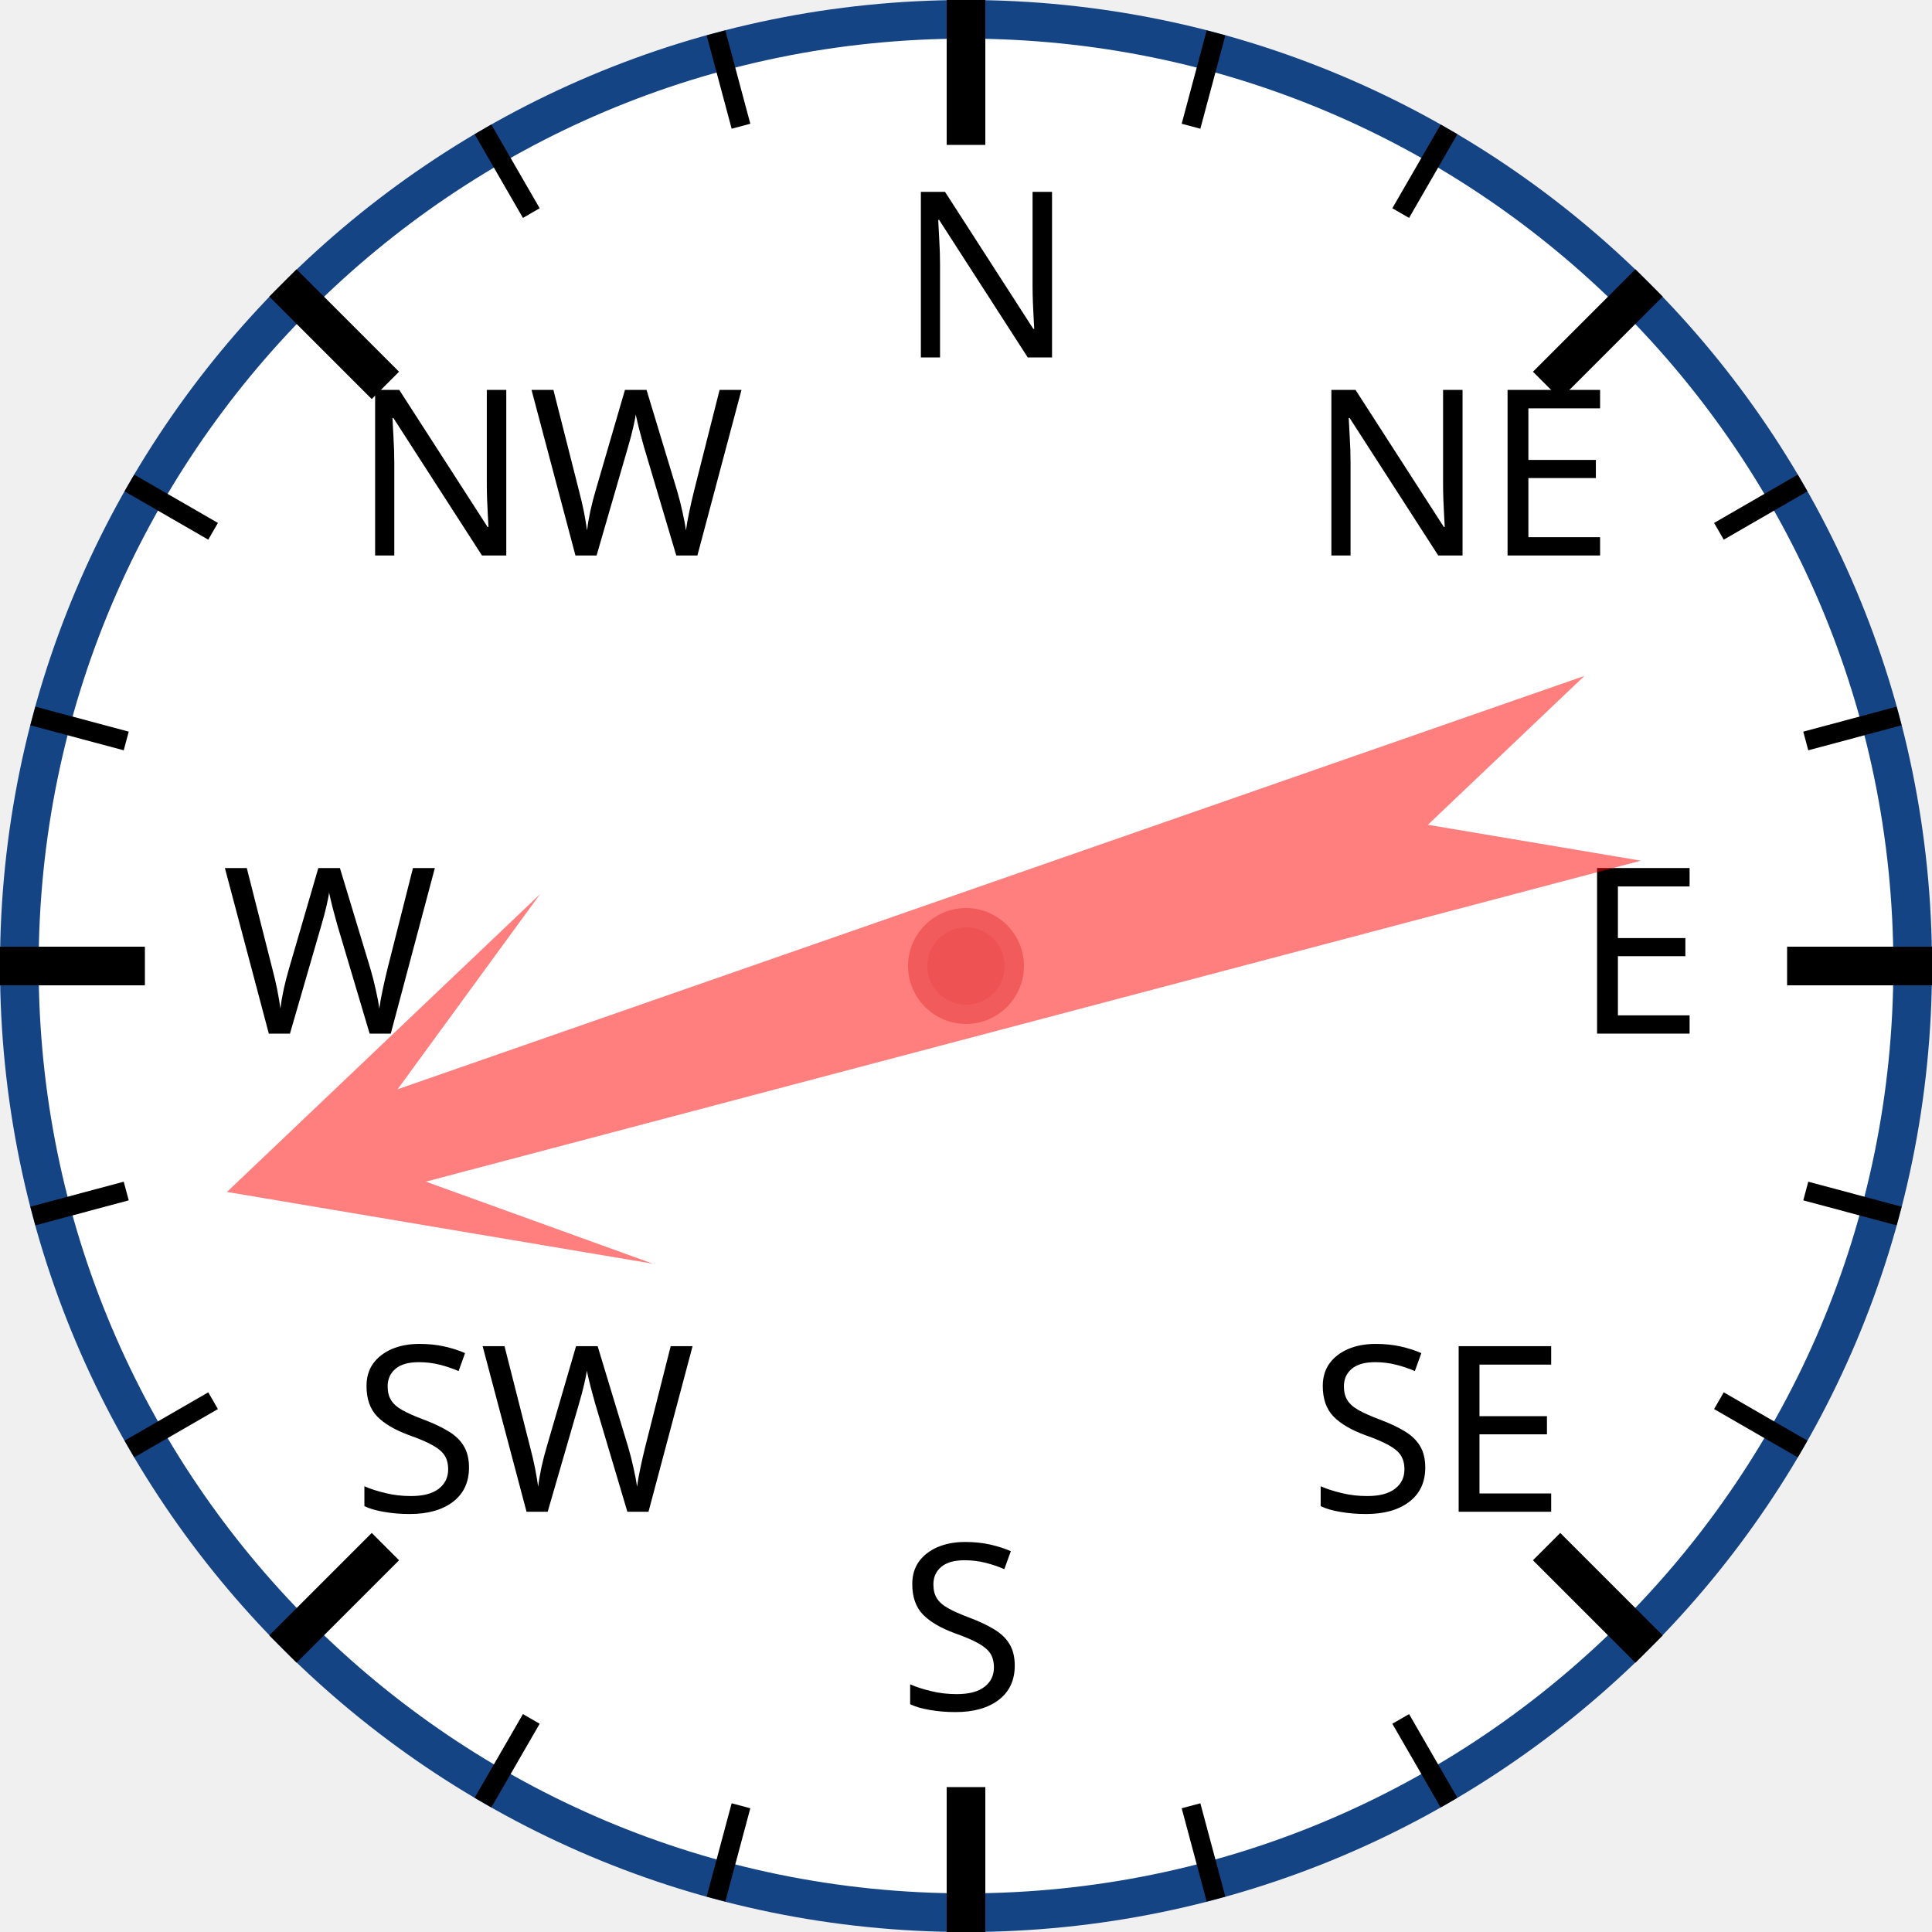
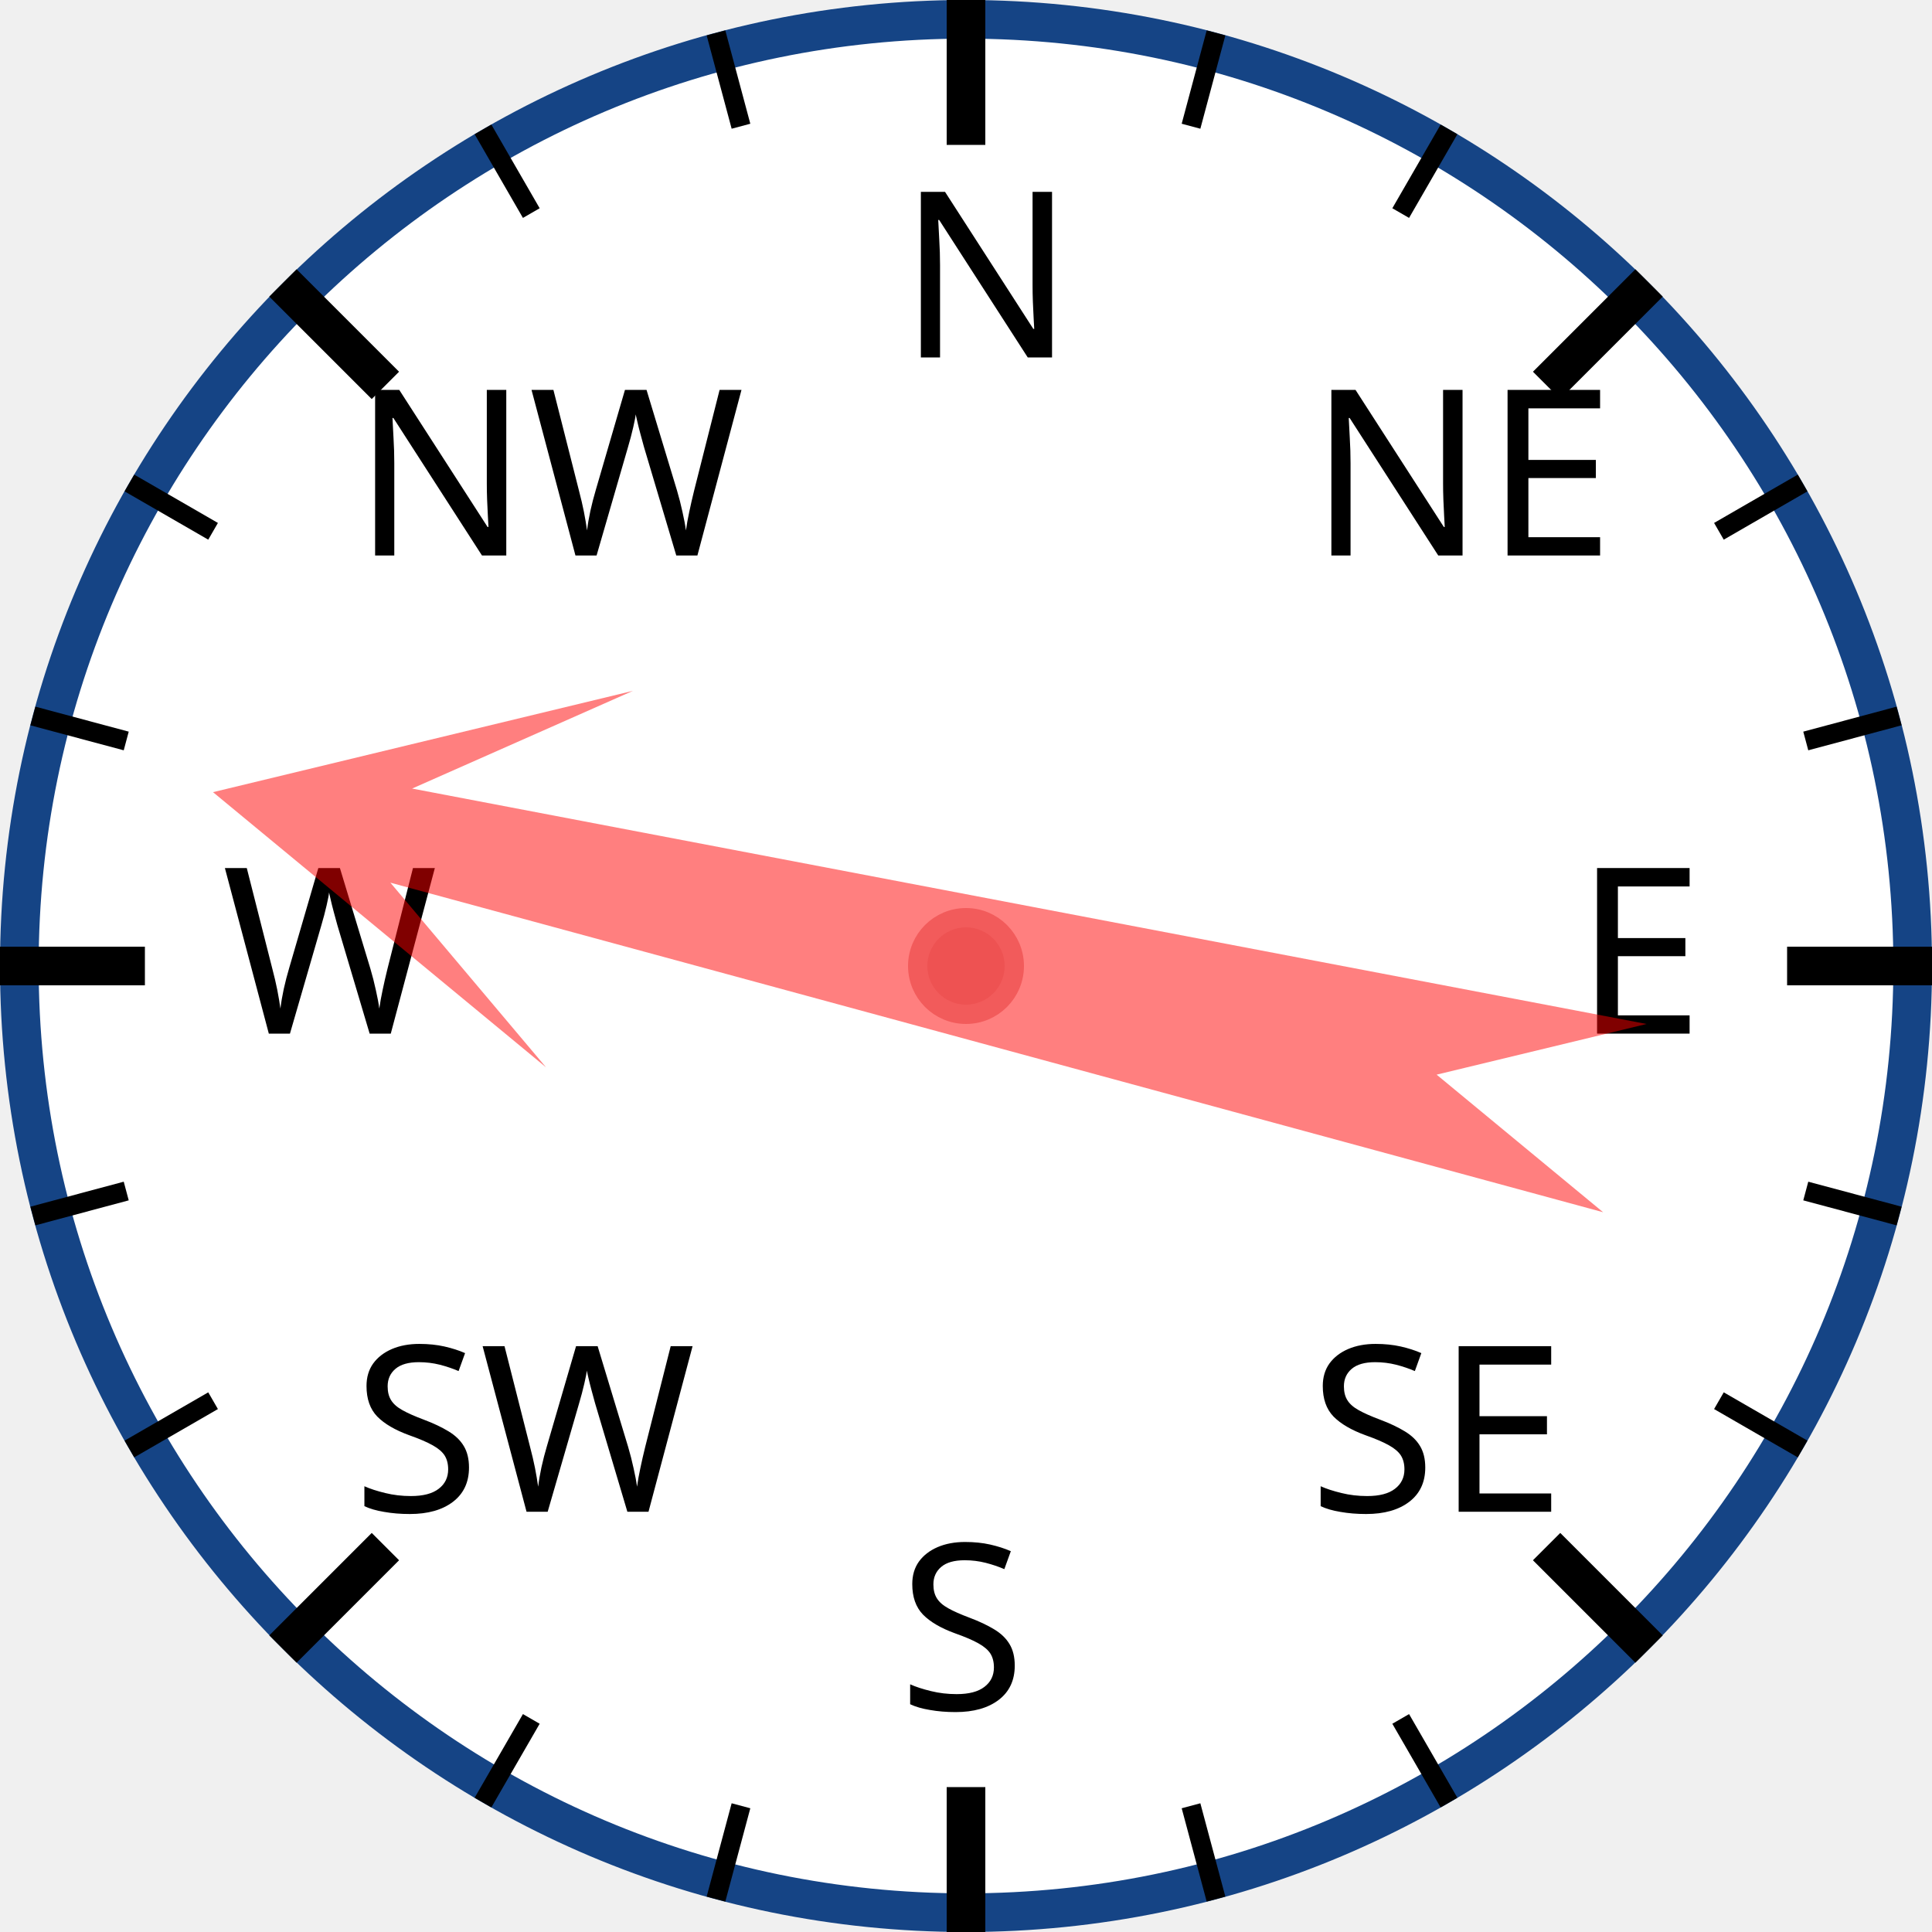
<svg xmlns="http://www.w3.org/2000/svg" width="120px" height="120px" viewBox="0 0 200 200">
  <circle cx="100" cy="100" r="98" style="fill: white; stroke: #154485; stroke-width: 4;" />
  <text x="93.0" y="37.0" style="font-family: sans-serif; font-size: 18pt;">N</text>
  <line x1="100.0" y1="0.0" x2="100.0" y2="15.0" style="stroke: black; stroke-width: 4;" />
  <line x1="74.118" y1="3.407" x2="76.706" y2="13.067" style="stroke: black; stroke-width: 2;" />
  <line x1="50" y1="13.397" x2="55" y2="22.058" style="stroke: black; stroke-width: 2;" />
  <text x="36.503" y="57.503" style="font-family: sans-serif; font-size: 18pt;">NW</text>
  <line x1="29.289" y1="29.289" x2="39.896" y2="39.896" style="stroke: black; stroke-width: 4;" />
  <line x1="13.397" y1="50" x2="22.058" y2="55" style="stroke: black; stroke-width: 2;" />
  <line x1="3.407" y1="74.118" x2="13.067" y2="76.706" style="stroke: black; stroke-width: 2;" />
  <text x="23.0" y="107.0" style="font-family: sans-serif; font-size: 18pt;">W</text>
  <line x1="0.0" y1="100.0" x2="15.0" y2="100.0" style="stroke: black; stroke-width: 4;" />
  <line x1="3.407" y1="125.882" x2="13.067" y2="123.294" style="stroke: black; stroke-width: 2;" />
  <line x1="13.397" y1="150" x2="22.058" y2="145" style="stroke: black; stroke-width: 2;" />
  <text x="36.503" y="156.497" style="font-family: sans-serif; font-size: 18pt;">SW</text>
  <line x1="29.289" y1="170.711" x2="39.896" y2="160.104" style="stroke: black; stroke-width: 4;" />
  <line x1="50" y1="186.603" x2="55" y2="177.942" style="stroke: black; stroke-width: 2;" />
  <line x1="74.118" y1="196.593" x2="76.706" y2="186.933" style="stroke: black; stroke-width: 2;" />
  <text x="93" y="177.0" style="font-family: sans-serif; font-size: 18pt;">S</text>
  <line x1="100" y1="200.0" x2="100" y2="185.0" style="stroke: black; stroke-width: 4;" />
  <line x1="125.882" y1="196.593" x2="123.294" y2="186.933" style="stroke: black; stroke-width: 2;" />
  <line x1="150.0" y1="186.603" x2="145.0" y2="177.942" style="stroke: black; stroke-width: 2;" />
  <text x="135.497" y="156.497" style="font-family: sans-serif; font-size: 18pt;">SE</text>
  <line x1="170.711" y1="170.711" x2="160.104" y2="160.104" style="stroke: black; stroke-width: 4;" />
  <line x1="186.603" y1="150" x2="177.942" y2="145" style="stroke: black; stroke-width: 2;" />
  <line x1="196.593" y1="125.882" x2="186.933" y2="123.294" style="stroke: black; stroke-width: 2;" />
  <text x="163.0" y="107" style="font-family: sans-serif; font-size: 18pt;">E</text>
  <line x1="200.0" y1="100" x2="185.0" y2="100" style="stroke: black; stroke-width: 4;" />
  <line x1="196.593" y1="74.118" x2="186.933" y2="76.706" style="stroke: black; stroke-width: 2;" />
  <line x1="186.603" y1="50" x2="177.942" y2="55" style="stroke: black; stroke-width: 2;" />
  <text x="135.497" y="57.503" style="font-family: sans-serif; font-size: 18pt;">NE</text>
  <line x1="170.711" y1="29.289" x2="160.104" y2="39.896" style="stroke: black; stroke-width: 4;" />
  <line x1="150" y1="13.397" x2="145" y2="22.058" style="stroke: black; stroke-width: 2;" />
  <line x1="125.882" y1="3.407" x2="123.294" y2="13.067" style="stroke: black; stroke-width: 2;" />
-   <polygon points="100 20 120 60 105 40 110 170 100 150 90 170 95 40 80 60" style="fill: red; fill-opacity: 0.5;" transform="rotate(253,100,100)" />
+   <polygon points="100 20 120 60 105 40 110 170 100 150 90 170 95 40 80 60" style="fill: red; fill-opacity: 0.5;" transform="rotate(283,100,100)" />
  <circle cx="100" cy="100" r="5" style="fill: #EE5252; stroke: #F25B5B; stroke-width: 2;" />
</svg>
